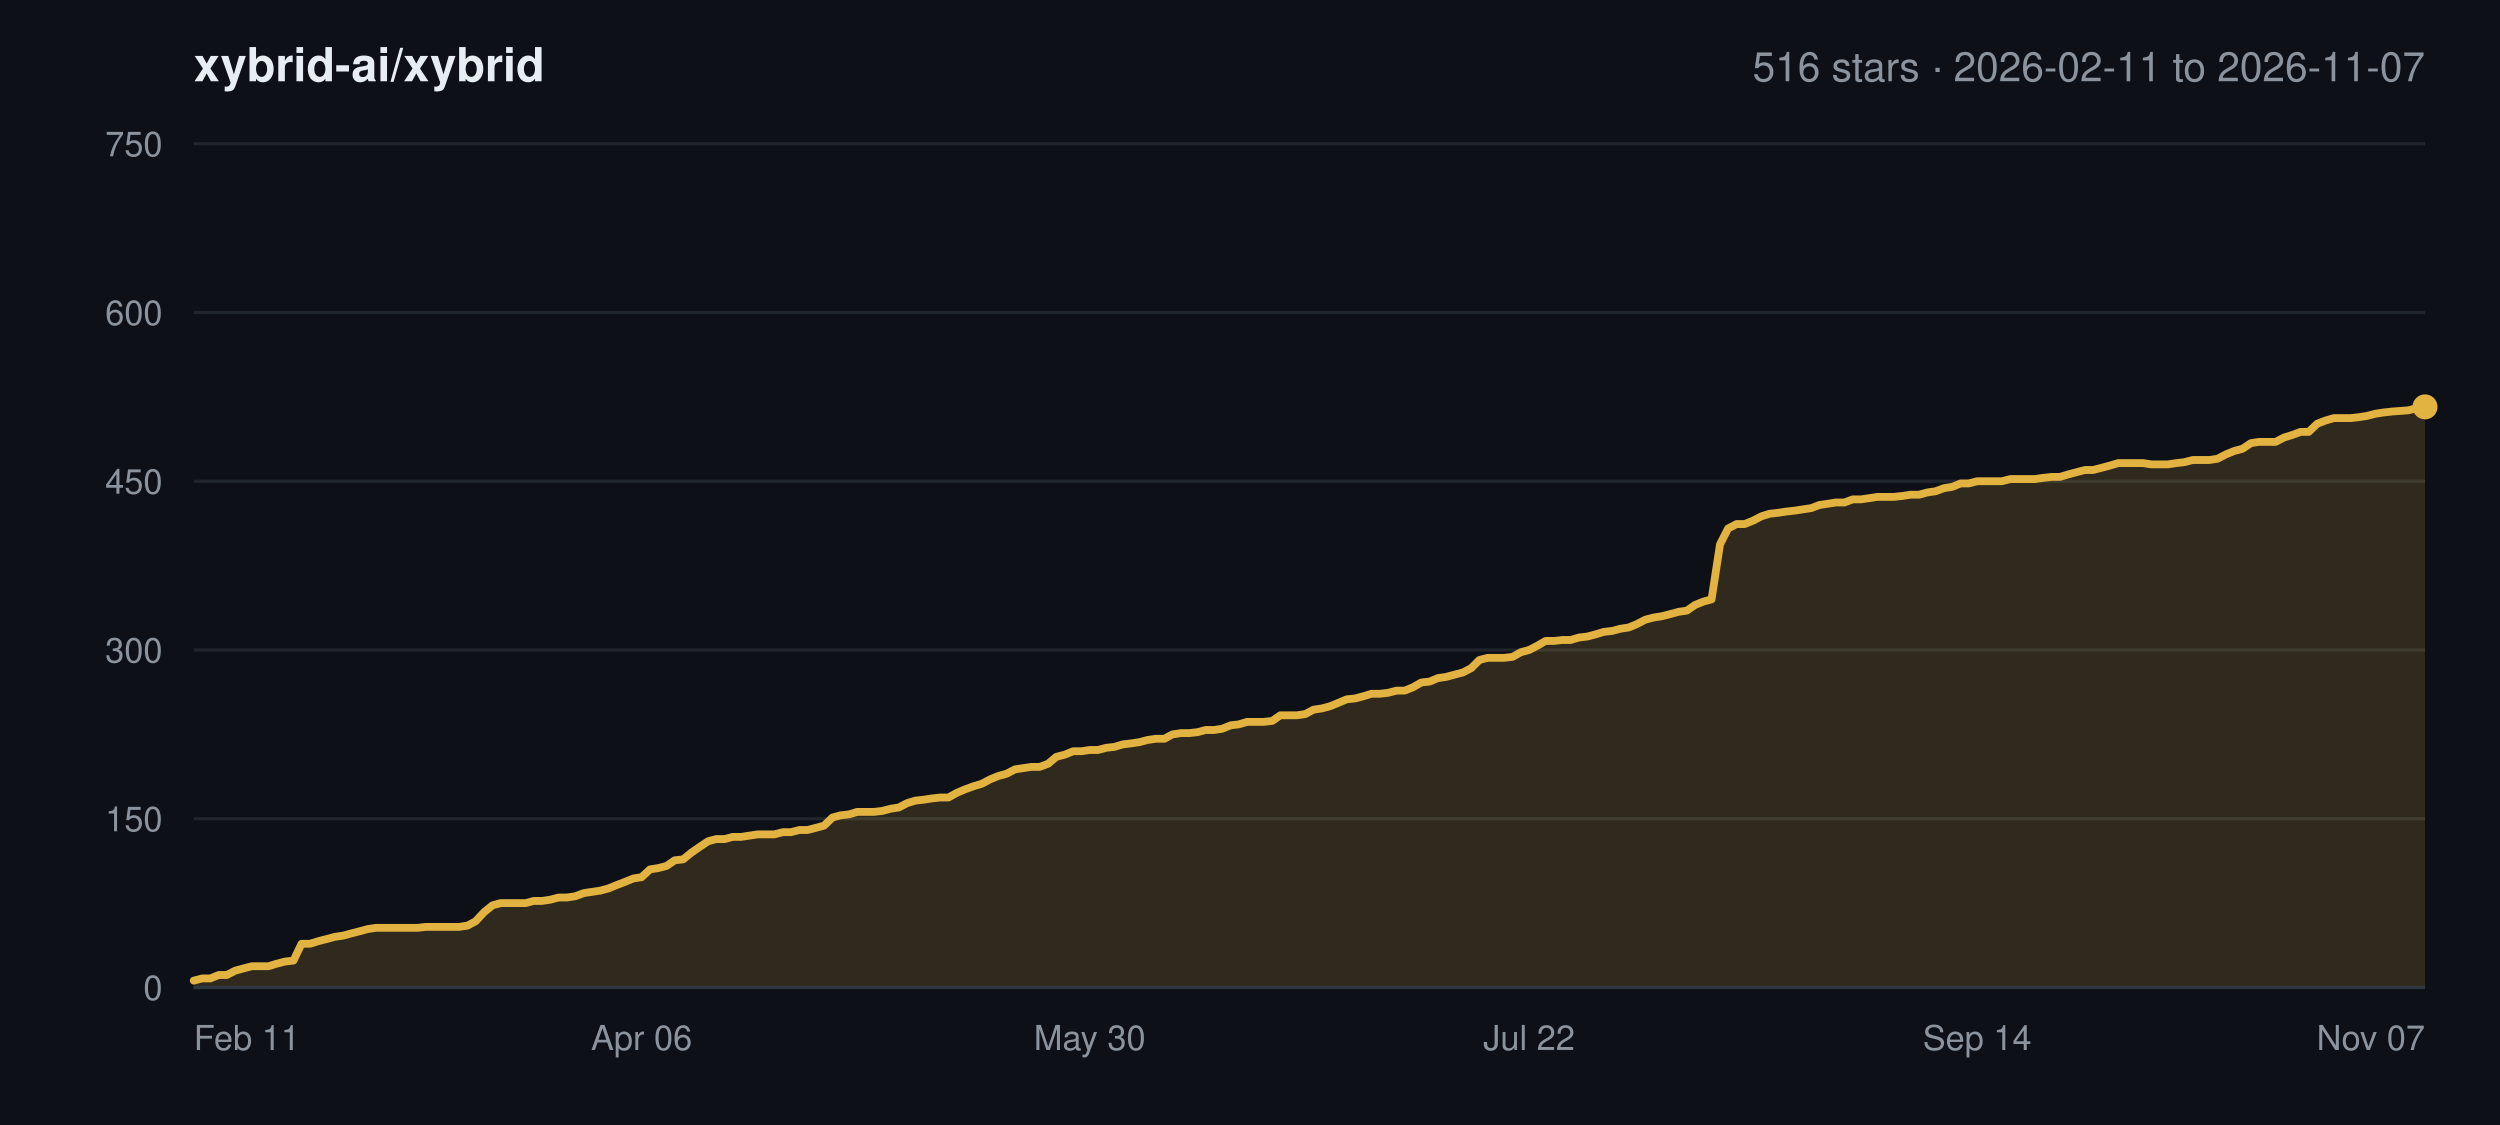
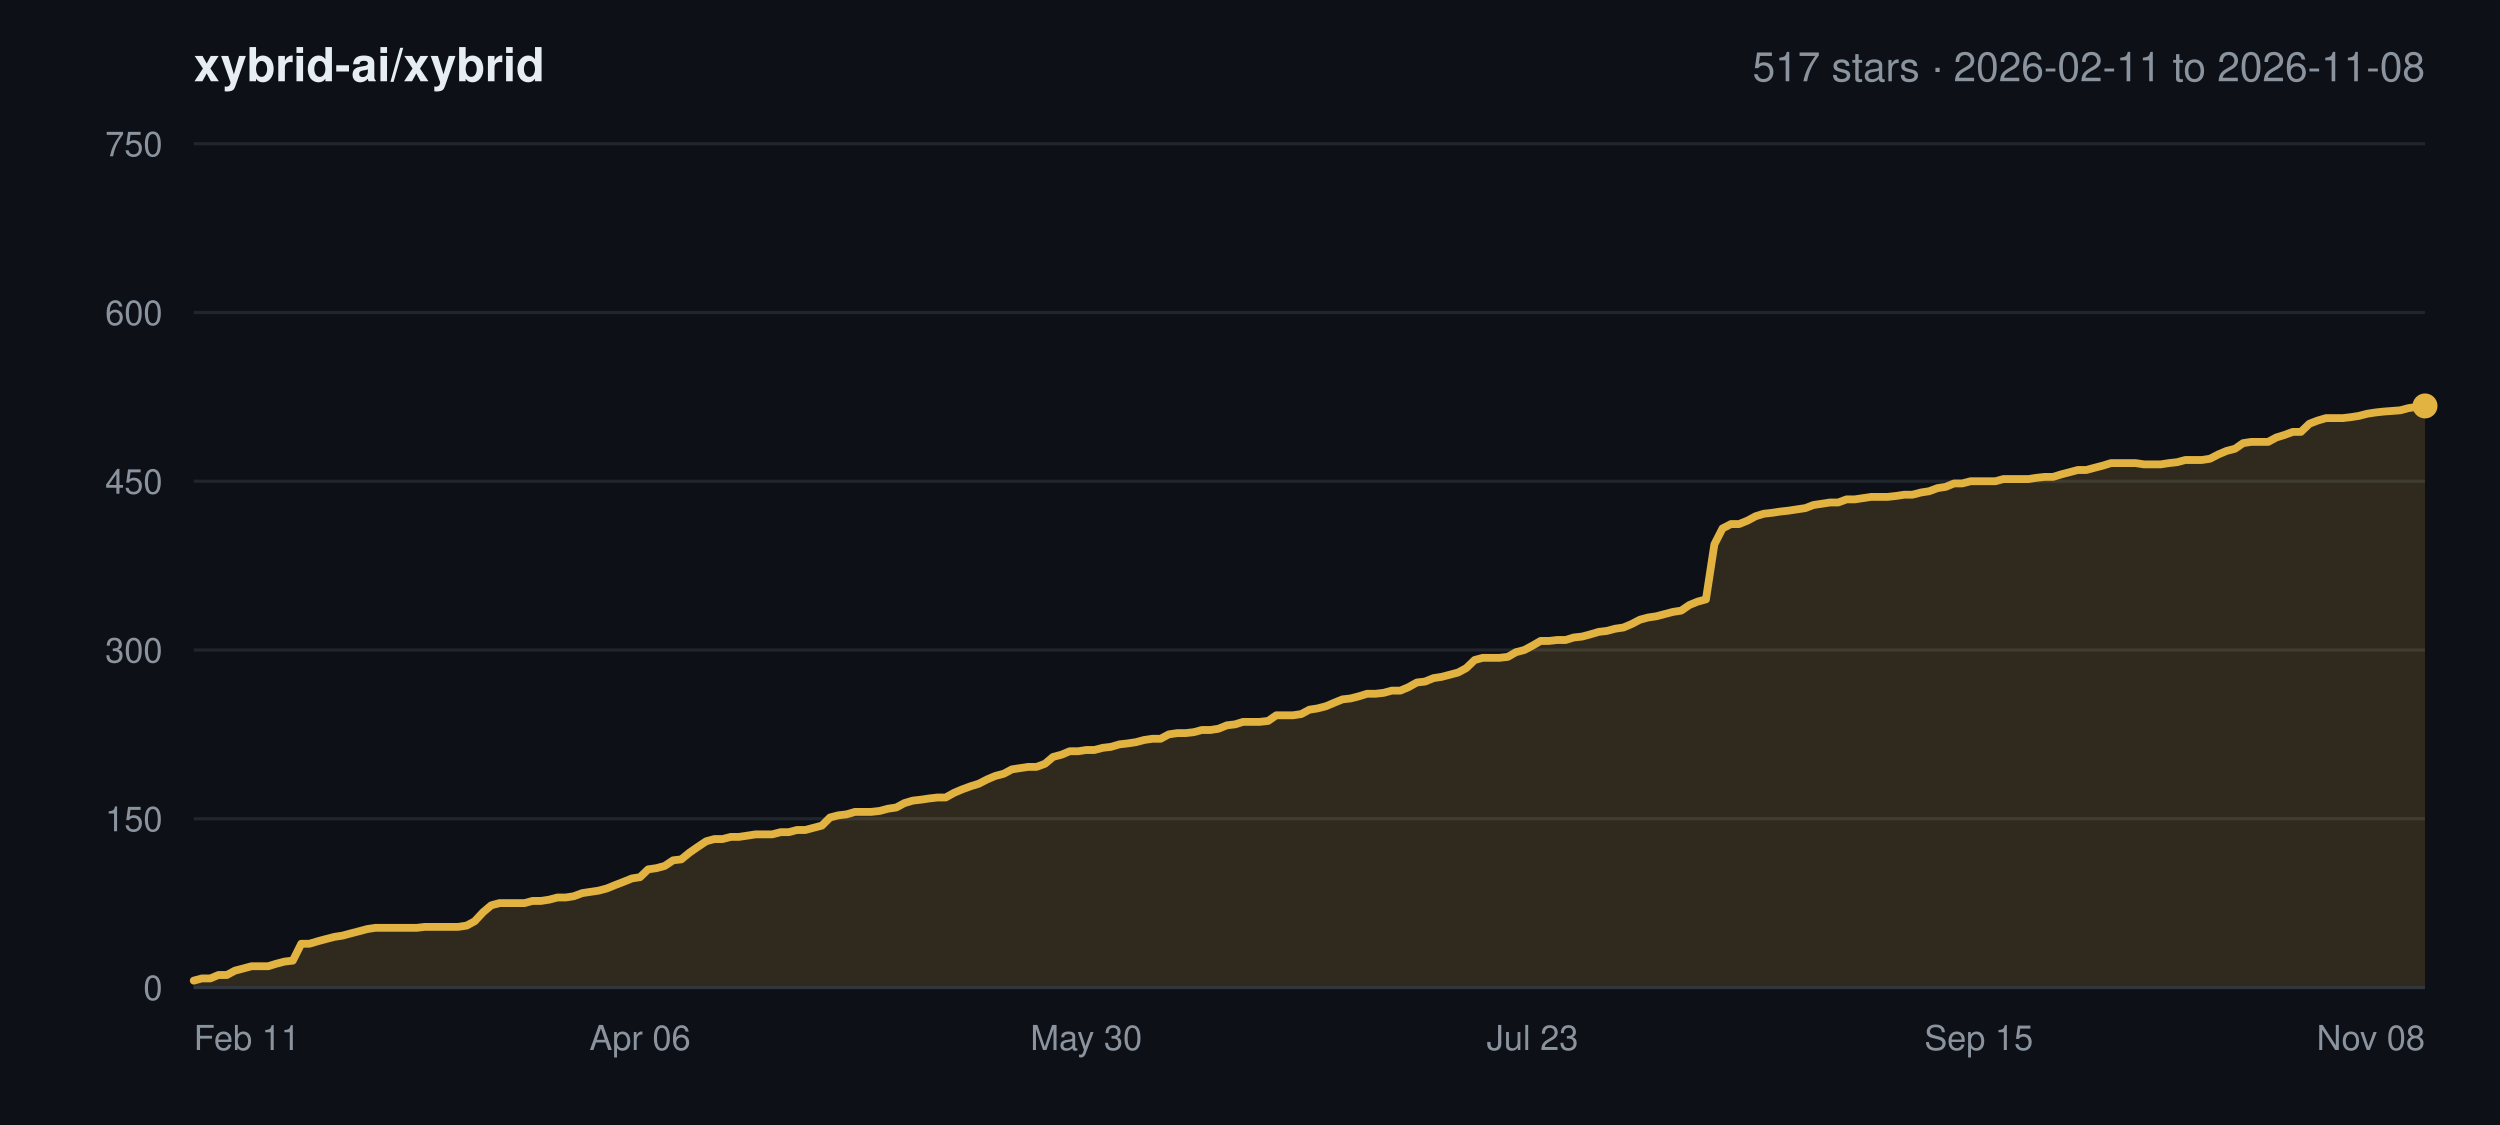
<svg xmlns="http://www.w3.org/2000/svg" width="800" height="360" viewBox="0 0 800 360" font-family="-apple-system,BlinkMacSystemFont,Segoe UI,Helvetica,Arial,sans-serif">
  <rect width="800" height="360" fill="#0d1117" />
  <text x="62" y="26" font-size="15" font-weight="600" fill="#e6edf3">xybrid-ai/xybrid</text>
-   <text x="776" y="26" font-size="13" text-anchor="end" fill="#8b949e">516 stars · 2026-02-11 to 2026-11-07</text>
+   <text x="776" y="26" font-size="13" text-anchor="end" fill="#8b949e">517 stars · 2026-02-11 to 2026-11-08</text>
  <line x1="62" y1="316.0" x2="776" y2="316.0" stroke="#21262d" stroke-width="1" />
  <text x="52" y="320.0" font-size="11" text-anchor="end" fill="#8b949e">0</text>
  <line x1="62" y1="262.0" x2="776" y2="262.0" stroke="#21262d" stroke-width="1" />
  <text x="52" y="266.0" font-size="11" text-anchor="end" fill="#8b949e">150</text>
  <line x1="62" y1="208.0" x2="776" y2="208.0" stroke="#21262d" stroke-width="1" />
  <text x="52" y="212.0" font-size="11" text-anchor="end" fill="#8b949e">300</text>
  <line x1="62" y1="154.0" x2="776" y2="154.0" stroke="#21262d" stroke-width="1" />
  <text x="52" y="158.0" font-size="11" text-anchor="end" fill="#8b949e">450</text>
  <line x1="62" y1="100.0" x2="776" y2="100.0" stroke="#21262d" stroke-width="1" />
  <text x="52" y="104.0" font-size="11" text-anchor="end" fill="#8b949e">600</text>
  <line x1="62" y1="46.0" x2="776" y2="46.0" stroke="#21262d" stroke-width="1" />
  <text x="52" y="50.0" font-size="11" text-anchor="end" fill="#8b949e">750</text>
  <text x="62.0" y="336.0" font-size="11" text-anchor="start" fill="#8b949e">Feb 11</text>
-   <text x="205.3" y="336.0" font-size="11" text-anchor="middle" fill="#8b949e">Apr 06</text>
-   <text x="348.7" y="336.0" font-size="11" text-anchor="middle" fill="#8b949e">May 30</text>
-   <text x="489.3" y="336.0" font-size="11" text-anchor="middle" fill="#8b949e">Jul 22</text>
-   <text x="632.7" y="336.0" font-size="11" text-anchor="middle" fill="#8b949e">Sep 14</text>
-   <text x="776.0" y="336.0" font-size="11" text-anchor="end" fill="#8b949e">Nov 07</text>
-   <polygon points="62.0,316.0 62.0,313.8 64.7,313.1 67.3,313.1 70.0,312.0 72.6,312.0 75.3,310.6 77.9,309.9 80.6,309.2 83.2,309.2 85.9,309.2 88.5,308.4 91.2,307.7 93.9,307.4 96.5,302.0 99.2,302.0 101.8,301.2 104.5,300.5 107.1,299.8 109.8,299.4 112.4,298.7 115.1,298.0 117.7,297.3 120.4,296.9 123.0,296.9 125.7,296.9 128.4,296.9 131.0,296.9 133.7,296.9 136.3,296.6 139.0,296.6 141.6,296.6 144.3,296.6 146.9,296.6 149.6,296.2 152.2,294.8 154.9,291.9 157.6,289.7 160.2,289.0 162.9,289.0 165.5,289.0 168.2,289.0 170.8,288.3 173.5,288.3 176.1,287.9 178.8,287.2 181.4,287.2 184.1,286.8 186.8,285.8 189.4,285.4 192.1,285.0 194.7,284.3 197.4,283.2 200.0,282.2 202.7,281.1 205.3,280.7 208.0,278.2 210.6,277.8 213.3,277.1 215.9,275.3 218.6,275.0 221.3,272.8 223.9,271.0 226.6,269.2 229.2,268.5 231.9,268.5 234.5,267.8 237.2,267.8 239.8,267.4 242.5,267.0 245.1,267.0 247.8,267.0 250.5,266.3 253.1,266.3 255.8,265.6 258.4,265.6 261.1,264.9 263.7,264.2 266.4,261.6 269.0,260.9 271.7,260.6 274.3,259.8 277.0,259.8 279.7,259.8 282.3,259.5 285.0,258.8 287.6,258.4 290.3,257.0 292.9,256.2 295.6,255.9 298.2,255.5 300.9,255.2 303.5,255.2 306.2,253.7 308.8,252.6 311.5,251.6 314.2,250.8 316.8,249.4 319.5,248.3 322.1,247.6 324.8,246.2 327.4,245.8 330.1,245.4 332.7,245.4 335.4,244.4 338.0,242.2 340.7,241.5 343.4,240.4 346.0,240.4 348.7,240.0 351.3,240.0 354.0,239.3 356.6,239.0 359.3,238.2 361.9,237.9 364.6,237.5 367.2,236.8 369.9,236.4 372.6,236.4 375.2,235.0 377.9,234.6 380.5,234.6 383.2,234.3 385.8,233.6 388.5,233.6 391.1,233.2 393.8,232.1 396.4,231.8 399.1,231.0 401.7,231.0 404.4,231.0 407.1,230.7 409.7,228.9 412.4,228.9 415.0,228.9 417.7,228.5 420.3,227.1 423.0,226.7 425.6,226.0 428.3,224.9 430.9,223.8 433.6,223.5 436.3,222.8 438.9,222.0 441.6,222.0 444.2,221.7 446.9,221.0 449.5,221.0 452.2,219.9 454.8,218.4 457.5,218.1 460.1,217.0 462.8,216.6 465.4,215.9 468.1,215.2 470.8,213.8 473.4,211.2 476.1,210.5 478.7,210.5 481.4,210.5 484.0,210.2 486.7,208.7 489.3,208.0 492.0,206.6 494.6,205.1 497.3,205.1 500.0,204.8 502.6,204.8 505.3,204.0 507.9,203.7 510.6,203.0 513.2,202.2 515.9,201.9 518.5,201.2 521.2,200.8 523.8,199.7 526.5,198.3 529.2,197.6 531.8,197.2 534.5,196.5 537.1,195.8 539.8,195.4 542.4,193.6 545.1,192.5 547.7,191.8 550.4,174.2 553.0,169.1 555.7,167.7 558.3,167.7 561.0,166.6 563.7,165.2 566.3,164.4 569.0,164.1 571.6,163.7 574.3,163.4 576.9,163.0 579.6,162.6 582.2,161.6 584.9,161.2 587.5,160.8 590.2,160.8 592.9,159.8 595.5,159.8 598.2,159.4 600.8,159.0 603.5,159.0 606.1,159.0 608.8,158.7 611.4,158.3 614.1,158.3 616.7,157.6 619.4,157.2 622.1,156.2 624.7,155.8 627.4,154.7 630.0,154.7 632.7,154.0 635.3,154.0 638.0,154.0 640.6,154.0 643.3,153.3 645.9,153.3 648.6,153.3 651.2,153.3 653.9,152.9 656.6,152.6 659.2,152.6 661.9,151.8 664.5,151.1 667.2,150.4 669.8,150.4 672.5,149.7 675.1,149.0 677.8,148.2 680.4,148.2 683.1,148.2 685.8,148.2 688.4,148.6 691.1,148.6 693.7,148.6 696.4,148.2 699.0,147.9 701.7,147.2 704.3,147.2 707.0,147.2 709.6,146.8 712.3,145.4 715.0,144.3 717.6,143.6 720.3,141.8 722.9,141.4 725.6,141.4 728.2,141.4 730.9,140.0 733.5,139.2 736.2,138.2 738.8,138.2 741.5,135.6 744.1,134.6 746.8,133.8 749.5,133.8 752.1,133.8 754.8,133.5 757.4,133.1 760.1,132.4 762.7,132.0 765.4,131.7 770.7,131.3 773.3,130.6 776.0,130.2 776.0,316.0" fill="#e3b341" fill-opacity="0.16" />
-   <polyline points="62.0,313.8 64.7,313.1 67.3,313.1 70.0,312.0 72.6,312.0 75.3,310.6 77.9,309.9 80.6,309.2 83.2,309.2 85.9,309.2 88.5,308.4 91.2,307.7 93.9,307.4 96.5,302.0 99.2,302.0 101.8,301.2 104.5,300.5 107.1,299.8 109.8,299.4 112.4,298.7 115.1,298.0 117.7,297.3 120.4,296.9 123.0,296.9 125.7,296.9 128.4,296.9 131.0,296.9 133.7,296.9 136.3,296.6 139.0,296.6 141.6,296.6 144.3,296.6 146.9,296.6 149.6,296.2 152.2,294.8 154.9,291.9 157.6,289.7 160.2,289.0 162.9,289.0 165.5,289.0 168.2,289.0 170.8,288.3 173.5,288.3 176.1,287.9 178.8,287.2 181.4,287.2 184.1,286.8 186.8,285.8 189.4,285.4 192.1,285.0 194.7,284.3 197.4,283.2 200.0,282.2 202.7,281.1 205.3,280.7 208.0,278.2 210.6,277.8 213.3,277.1 215.9,275.3 218.6,275.0 221.3,272.8 223.9,271.0 226.6,269.2 229.2,268.5 231.9,268.5 234.5,267.8 237.2,267.8 239.8,267.4 242.5,267.0 245.1,267.0 247.8,267.0 250.5,266.3 253.1,266.3 255.8,265.6 258.4,265.6 261.1,264.9 263.7,264.2 266.4,261.6 269.0,260.9 271.7,260.6 274.3,259.8 277.0,259.8 279.7,259.8 282.3,259.5 285.0,258.8 287.6,258.4 290.3,257.0 292.9,256.2 295.6,255.9 298.2,255.5 300.9,255.2 303.5,255.2 306.2,253.7 308.8,252.6 311.5,251.6 314.2,250.8 316.8,249.4 319.5,248.3 322.1,247.6 324.8,246.2 327.4,245.8 330.1,245.4 332.7,245.4 335.4,244.4 338.0,242.2 340.7,241.5 343.4,240.4 346.0,240.4 348.7,240.0 351.3,240.0 354.0,239.3 356.6,239.0 359.3,238.2 361.9,237.9 364.6,237.5 367.2,236.8 369.9,236.4 372.6,236.4 375.2,235.0 377.9,234.6 380.5,234.6 383.2,234.3 385.8,233.6 388.5,233.6 391.1,233.2 393.8,232.1 396.4,231.8 399.1,231.0 401.7,231.0 404.4,231.0 407.1,230.7 409.7,228.9 412.4,228.9 415.0,228.9 417.7,228.5 420.3,227.1 423.0,226.7 425.6,226.0 428.3,224.9 430.9,223.8 433.6,223.5 436.3,222.8 438.9,222.0 441.6,222.0 444.2,221.7 446.9,221.0 449.5,221.0 452.2,219.9 454.8,218.4 457.5,218.1 460.1,217.0 462.8,216.6 465.4,215.9 468.1,215.2 470.8,213.8 473.4,211.2 476.1,210.5 478.7,210.5 481.4,210.5 484.0,210.2 486.7,208.7 489.3,208.0 492.0,206.6 494.6,205.1 497.3,205.1 500.0,204.8 502.6,204.8 505.3,204.0 507.9,203.7 510.6,203.0 513.2,202.2 515.9,201.9 518.5,201.2 521.2,200.8 523.8,199.7 526.5,198.3 529.2,197.6 531.8,197.2 534.5,196.5 537.1,195.8 539.8,195.4 542.4,193.6 545.1,192.5 547.7,191.8 550.4,174.2 553.0,169.1 555.7,167.7 558.3,167.7 561.0,166.6 563.7,165.2 566.3,164.4 569.0,164.1 571.6,163.7 574.3,163.4 576.9,163.0 579.6,162.6 582.2,161.6 584.9,161.2 587.5,160.8 590.2,160.8 592.9,159.8 595.5,159.8 598.2,159.4 600.8,159.0 603.5,159.0 606.1,159.0 608.8,158.7 611.4,158.3 614.1,158.3 616.7,157.6 619.4,157.2 622.1,156.2 624.7,155.8 627.4,154.7 630.0,154.7 632.7,154.0 635.3,154.0 638.0,154.0 640.6,154.0 643.3,153.3 645.9,153.3 648.6,153.3 651.2,153.3 653.9,152.9 656.6,152.6 659.2,152.6 661.9,151.8 664.5,151.1 667.2,150.4 669.8,150.4 672.5,149.7 675.1,149.0 677.8,148.2 680.4,148.2 683.1,148.2 685.8,148.2 688.4,148.6 691.1,148.6 693.7,148.6 696.4,148.2 699.0,147.9 701.7,147.2 704.3,147.2 707.0,147.2 709.6,146.8 712.3,145.4 715.0,144.3 717.6,143.6 720.3,141.8 722.9,141.4 725.6,141.4 728.2,141.4 730.9,140.0 733.5,139.2 736.2,138.2 738.8,138.2 741.5,135.6 744.1,134.6 746.8,133.8 749.5,133.8 752.1,133.8 754.8,133.5 757.4,133.1 760.1,132.4 762.7,132.0 765.4,131.7 770.7,131.3 773.3,130.6 776.0,130.2" fill="none" stroke="#e3b341" stroke-width="2.5" stroke-linejoin="round" stroke-linecap="round" />
-   <circle cx="776.0" cy="130.2" r="4" fill="#e3b341" />
+   <text x="204.8" y="336.0" font-size="11" text-anchor="middle" fill="#8b949e">Apr 06</text>
+   <text x="347.6" y="336.0" font-size="11" text-anchor="middle" fill="#8b949e">May 30</text>
+   <text x="490.4" y="336.0" font-size="11" text-anchor="middle" fill="#8b949e">Jul 23</text>
+   <text x="633.2" y="336.0" font-size="11" text-anchor="middle" fill="#8b949e">Sep 15</text>
+   <text x="776.0" y="336.0" font-size="11" text-anchor="end" fill="#8b949e">Nov 08</text>
+   <polygon points="62.0,316.0 62.0,313.8 64.6,313.1 67.3,313.1 69.9,312.0 72.6,312.0 75.2,310.6 77.9,309.9 80.5,309.2 83.2,309.2 85.8,309.2 88.4,308.4 91.1,307.7 93.7,307.4 96.4,302.0 99.0,302.0 101.7,301.2 104.3,300.5 107.0,299.8 109.6,299.4 112.2,298.7 114.9,298.0 117.5,297.3 120.2,296.9 122.8,296.9 125.5,296.9 128.1,296.9 130.8,296.9 133.4,296.9 136.0,296.6 138.7,296.6 141.3,296.6 144.0,296.6 146.6,296.6 149.3,296.2 151.9,294.8 154.6,291.9 157.2,289.7 159.8,289.0 162.5,289.0 165.1,289.0 167.8,289.0 170.4,288.3 173.1,288.3 175.7,287.9 178.4,287.2 181.0,287.2 183.6,286.8 186.3,285.8 188.9,285.4 191.6,285.0 194.2,284.3 196.9,283.2 199.5,282.2 202.2,281.1 204.8,280.7 207.4,278.2 210.1,277.8 212.7,277.1 215.4,275.3 218.0,275.0 220.7,272.8 223.3,271.0 226.0,269.2 228.6,268.5 231.2,268.5 233.9,267.8 236.5,267.8 239.2,267.4 241.8,267.0 244.5,267.0 247.1,267.0 249.8,266.3 252.4,266.3 255.0,265.6 257.7,265.6 260.3,264.9 263.0,264.2 265.6,261.6 268.3,260.9 270.9,260.6 273.6,259.8 276.2,259.8 278.8,259.8 281.5,259.5 284.1,258.8 286.8,258.4 289.4,257.0 292.1,256.2 294.7,255.9 297.4,255.5 300.0,255.2 302.6,255.2 305.3,253.7 307.9,252.6 310.6,251.6 313.2,250.8 315.9,249.4 318.5,248.3 321.2,247.6 323.8,246.2 326.4,245.8 329.1,245.4 331.7,245.4 334.4,244.4 337.0,242.2 339.7,241.5 342.3,240.4 345.0,240.4 347.6,240.0 350.2,240.0 352.9,239.3 355.5,239.0 358.2,238.2 360.8,237.9 363.5,237.5 366.1,236.8 368.8,236.4 371.4,236.4 374.0,235.0 376.7,234.6 379.3,234.6 382.0,234.3 384.6,233.6 387.3,233.6 389.9,233.2 392.6,232.1 395.2,231.8 397.8,231.0 400.5,231.0 403.1,231.0 405.8,230.7 408.4,228.9 411.1,228.9 413.7,228.9 416.4,228.5 419.0,227.1 421.6,226.7 424.3,226.0 426.9,224.9 429.6,223.8 432.2,223.5 434.9,222.8 437.5,222.0 440.2,222.0 442.8,221.7 445.4,221.0 448.1,221.0 450.7,219.9 453.4,218.4 456.0,218.1 458.7,217.0 461.3,216.6 464.0,215.9 466.6,215.2 469.2,213.8 471.9,211.2 474.5,210.5 477.2,210.5 479.8,210.5 482.5,210.2 485.1,208.7 487.8,208.0 490.4,206.6 493.0,205.1 495.7,205.1 498.3,204.8 501.0,204.8 503.6,204.0 506.3,203.7 508.9,203.0 511.6,202.2 514.2,201.9 516.8,201.2 519.5,200.8 522.1,199.7 524.8,198.3 527.4,197.6 530.1,197.2 532.7,196.5 535.4,195.8 538.0,195.4 540.6,193.6 543.3,192.5 545.9,191.8 548.6,174.2 551.2,169.1 553.9,167.7 556.5,167.7 559.2,166.6 561.8,165.2 564.4,164.4 567.1,164.1 569.7,163.7 572.4,163.4 575.0,163.0 577.7,162.6 580.3,161.6 583.0,161.2 585.6,160.8 588.2,160.8 590.9,159.8 593.5,159.8 596.2,159.4 598.8,159.0 601.5,159.0 604.1,159.0 606.8,158.7 609.4,158.3 612.0,158.3 614.7,157.6 617.3,157.2 620.0,156.2 622.6,155.8 625.3,154.7 627.9,154.7 630.6,154.0 633.2,154.0 635.8,154.0 638.5,154.0 641.1,153.3 643.8,153.3 646.4,153.3 649.1,153.3 651.7,152.9 654.4,152.6 657.0,152.6 659.6,151.8 662.3,151.1 664.9,150.4 667.6,150.4 670.2,149.7 672.9,149.0 675.5,148.2 678.2,148.2 680.8,148.2 683.4,148.2 686.1,148.6 688.7,148.6 691.4,148.6 694.0,148.2 696.7,147.9 699.3,147.2 702.0,147.2 704.6,147.2 707.2,146.8 709.9,145.4 712.5,144.3 715.2,143.6 717.8,141.8 720.5,141.4 723.1,141.4 725.8,141.4 728.4,140.0 731.0,139.2 733.7,138.2 736.3,138.2 739.0,135.6 741.6,134.6 744.3,133.8 746.9,133.8 749.6,133.8 752.2,133.5 754.8,133.1 757.5,132.4 760.1,132.0 762.8,131.7 768.1,131.3 770.7,130.6 773.4,130.2 776.0,129.9 776.0,316.0" fill="#e3b341" fill-opacity="0.16" />
+   <polyline points="62.0,313.8 64.6,313.1 67.3,313.1 69.9,312.0 72.6,312.0 75.2,310.6 77.9,309.9 80.5,309.2 83.2,309.2 85.8,309.2 88.4,308.4 91.1,307.7 93.7,307.4 96.4,302.0 99.0,302.0 101.7,301.2 104.3,300.5 107.0,299.8 109.6,299.4 112.2,298.7 114.9,298.0 117.5,297.3 120.2,296.9 122.8,296.9 125.5,296.9 128.1,296.9 130.8,296.9 133.4,296.9 136.0,296.6 138.7,296.6 141.3,296.6 144.0,296.6 146.6,296.6 149.3,296.2 151.9,294.8 154.6,291.9 157.2,289.7 159.8,289.0 162.5,289.0 165.1,289.0 167.8,289.0 170.4,288.3 173.1,288.3 175.7,287.9 178.4,287.2 181.0,287.2 183.6,286.8 186.3,285.8 188.9,285.4 191.6,285.0 194.2,284.3 196.9,283.2 199.5,282.2 202.2,281.1 204.8,280.7 207.4,278.2 210.1,277.8 212.7,277.1 215.4,275.3 218.0,275.0 220.7,272.8 223.3,271.0 226.0,269.2 228.6,268.5 231.2,268.5 233.9,267.8 236.5,267.8 239.2,267.4 241.8,267.0 244.5,267.0 247.1,267.0 249.8,266.3 252.4,266.3 255.0,265.6 257.7,265.6 260.3,264.9 263.0,264.2 265.6,261.6 268.3,260.9 270.9,260.6 273.6,259.8 276.2,259.8 278.8,259.8 281.5,259.5 284.1,258.8 286.8,258.4 289.4,257.0 292.1,256.2 294.7,255.9 297.4,255.5 300.0,255.2 302.6,255.2 305.3,253.7 307.9,252.6 310.6,251.6 313.2,250.8 315.9,249.4 318.5,248.3 321.2,247.6 323.8,246.2 326.4,245.8 329.1,245.4 331.7,245.4 334.4,244.4 337.0,242.2 339.7,241.5 342.3,240.4 345.0,240.4 347.6,240.0 350.2,240.0 352.9,239.3 355.5,239.0 358.2,238.2 360.8,237.9 363.5,237.5 366.1,236.8 368.8,236.4 371.4,236.4 374.0,235.0 376.7,234.6 379.3,234.6 382.0,234.3 384.6,233.6 387.3,233.6 389.9,233.2 392.6,232.1 395.2,231.8 397.8,231.0 400.5,231.0 403.1,231.0 405.8,230.7 408.4,228.9 411.1,228.9 413.7,228.9 416.4,228.5 419.0,227.1 421.6,226.7 424.3,226.0 426.9,224.9 429.6,223.8 432.2,223.5 434.9,222.8 437.5,222.0 440.2,222.0 442.8,221.7 445.4,221.0 448.1,221.0 450.7,219.9 453.4,218.4 456.0,218.1 458.7,217.0 461.3,216.6 464.0,215.9 466.6,215.2 469.2,213.8 471.9,211.2 474.5,210.5 477.2,210.5 479.8,210.5 482.5,210.2 485.1,208.7 487.8,208.0 490.4,206.6 493.0,205.1 495.7,205.1 498.3,204.8 501.0,204.8 503.6,204.0 506.3,203.7 508.9,203.0 511.6,202.2 514.2,201.9 516.8,201.2 519.5,200.8 522.1,199.7 524.8,198.3 527.4,197.6 530.1,197.2 532.7,196.5 535.4,195.8 538.0,195.4 540.6,193.6 543.3,192.5 545.9,191.8 548.6,174.2 551.2,169.1 553.9,167.7 556.5,167.7 559.2,166.6 561.8,165.2 564.4,164.4 567.1,164.1 569.7,163.7 572.4,163.4 575.0,163.0 577.7,162.6 580.3,161.6 583.0,161.2 585.6,160.8 588.2,160.8 590.9,159.8 593.5,159.8 596.2,159.4 598.8,159.0 601.5,159.0 604.1,159.0 606.8,158.7 609.4,158.3 612.0,158.3 614.7,157.6 617.3,157.2 620.0,156.2 622.6,155.8 625.3,154.7 627.9,154.7 630.6,154.0 633.2,154.0 635.8,154.0 638.5,154.0 641.1,153.3 643.8,153.3 646.4,153.3 649.1,153.3 651.7,152.9 654.4,152.6 657.0,152.6 659.6,151.8 662.3,151.1 664.9,150.4 667.6,150.4 670.2,149.7 672.9,149.0 675.5,148.2 678.2,148.2 680.8,148.2 683.4,148.2 686.1,148.6 688.7,148.6 691.4,148.6 694.0,148.2 696.7,147.9 699.3,147.2 702.0,147.2 704.6,147.2 707.2,146.8 709.9,145.4 712.5,144.3 715.2,143.6 717.8,141.8 720.5,141.4 723.1,141.4 725.8,141.4 728.4,140.0 731.0,139.2 733.7,138.2 736.3,138.2 739.0,135.6 741.6,134.6 744.3,133.8 746.9,133.8 749.6,133.8 752.2,133.5 754.8,133.1 757.5,132.4 760.1,132.0 762.8,131.7 768.1,131.3 770.7,130.6 773.4,130.2 776.0,129.9" fill="none" stroke="#e3b341" stroke-width="2.5" stroke-linejoin="round" stroke-linecap="round" />
+   <circle cx="776.0" cy="129.9" r="4" fill="#e3b341" />
  <line x1="62" y1="316.0" x2="776" y2="316.0" stroke="#30363d" stroke-width="1" />
</svg>
